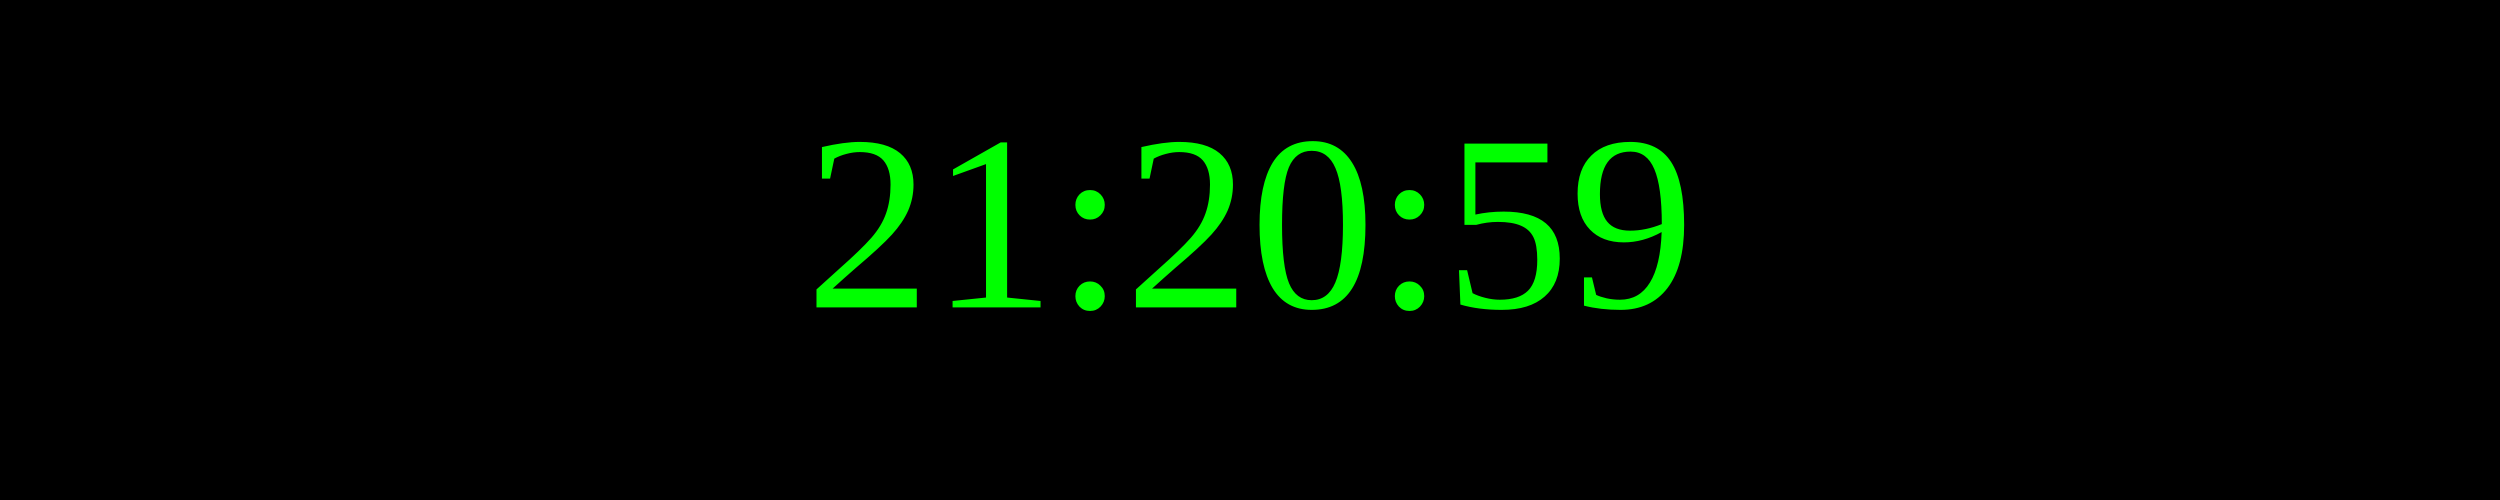
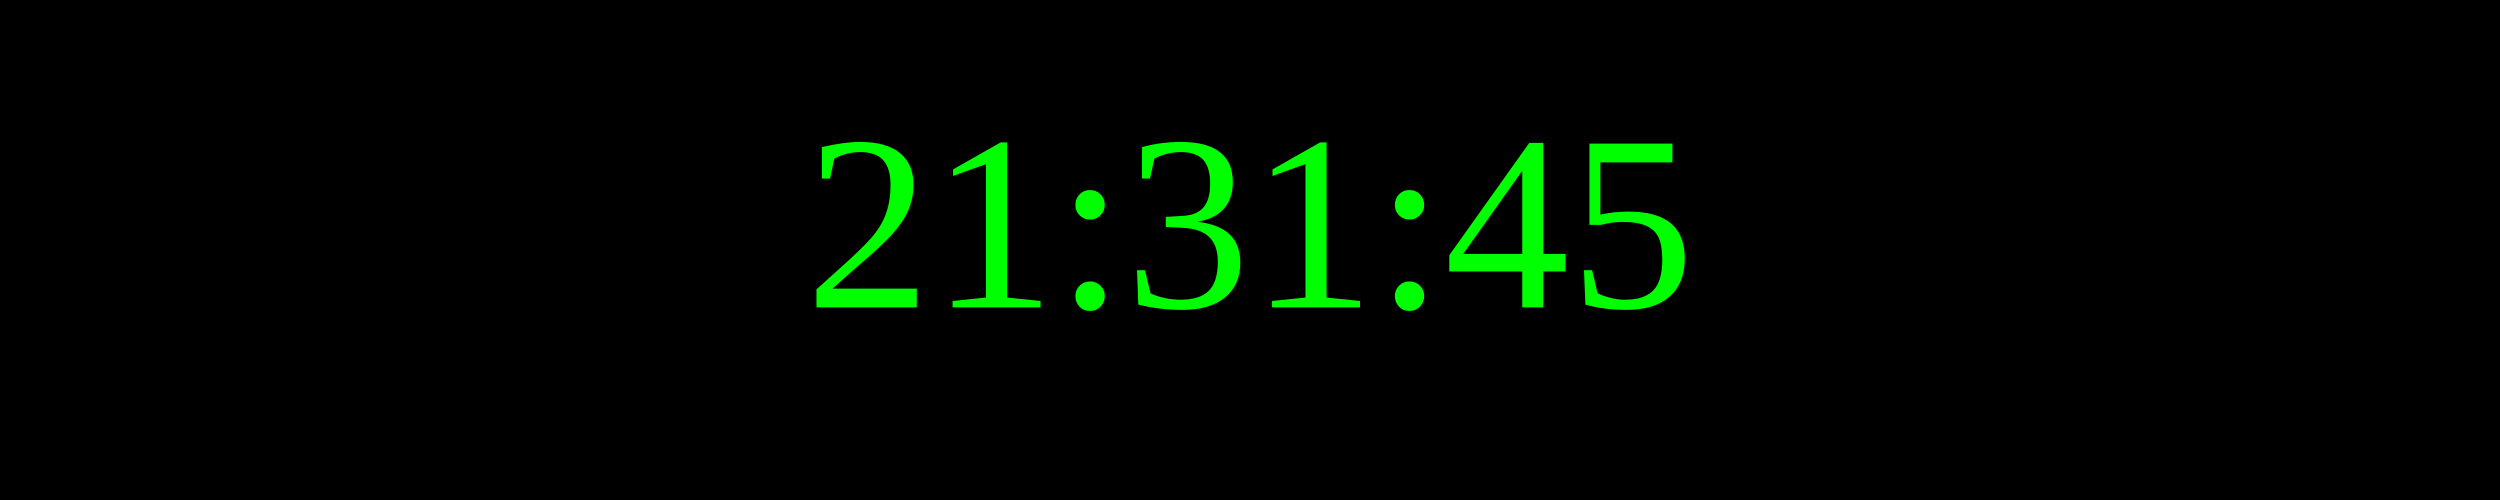
<svg xmlns="http://www.w3.org/2000/svg" width="250" height="50">
  <rect width="100%" height="100%" fill="black" />
  <text x="50%" y="50%" font-size="25" fill="lime" text-anchor="middle" dominant-baseline="middle">
- 21:20:59
+ 21:31:45
</text>
</svg>
